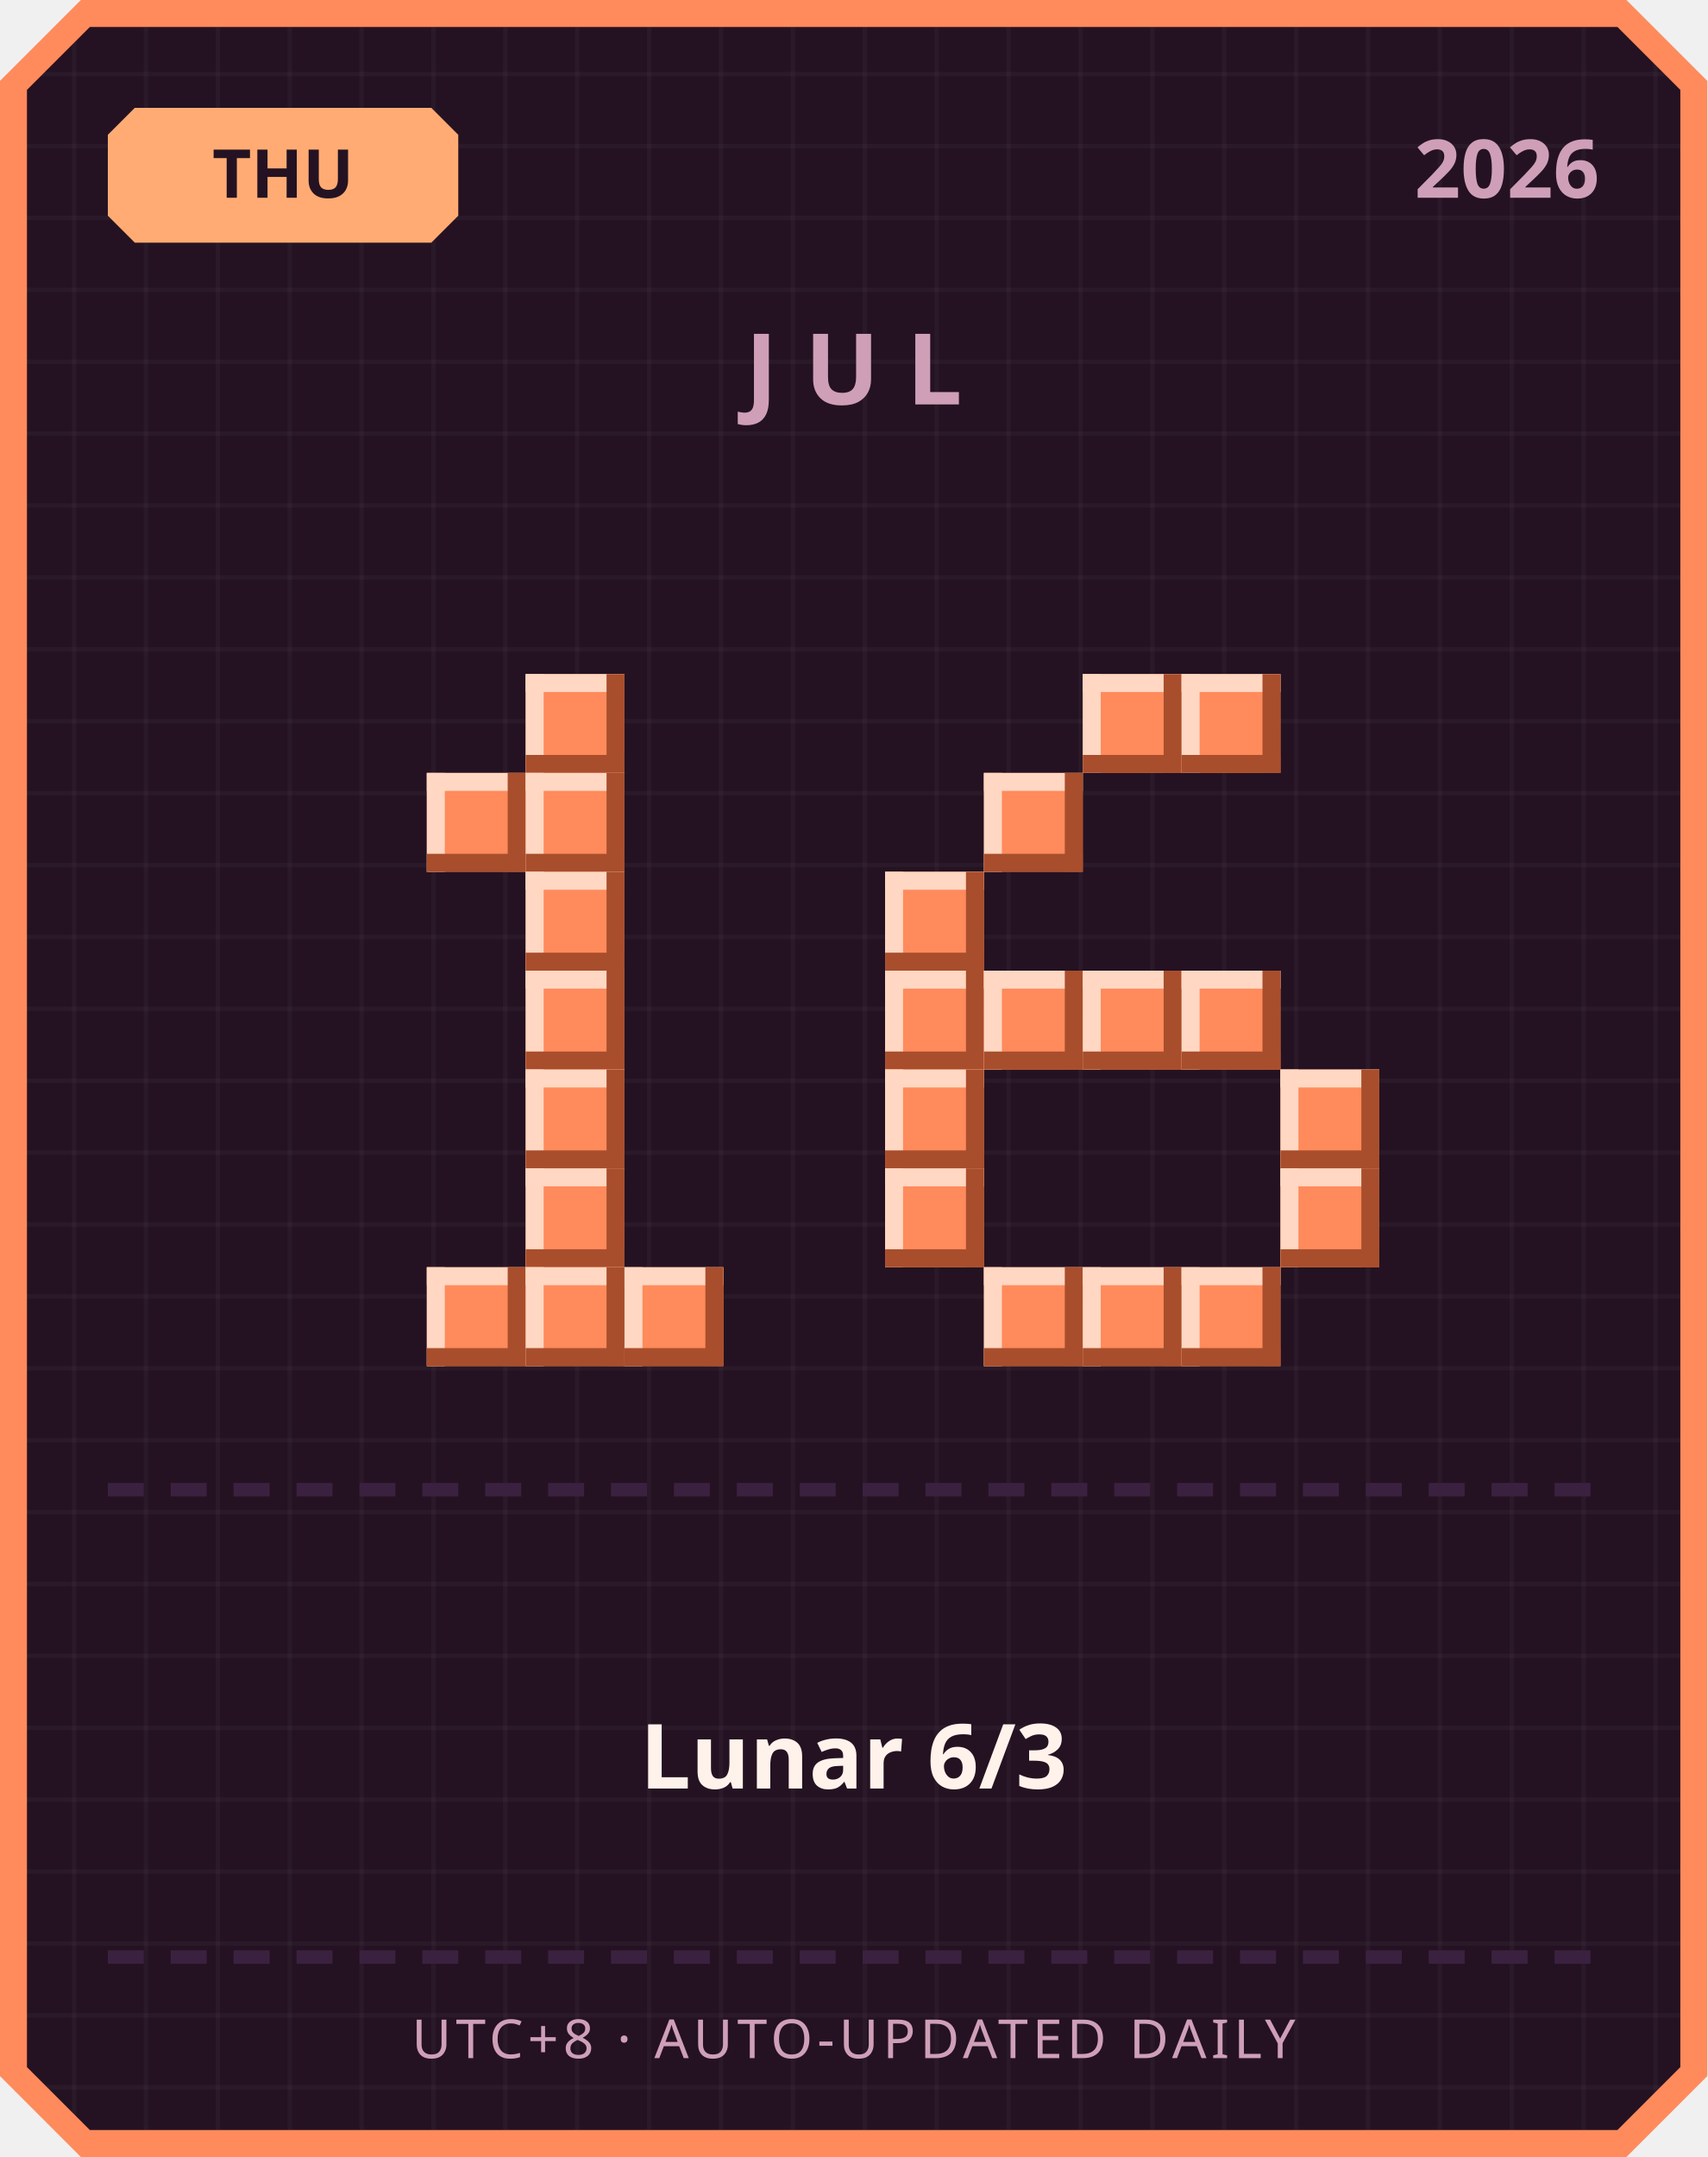
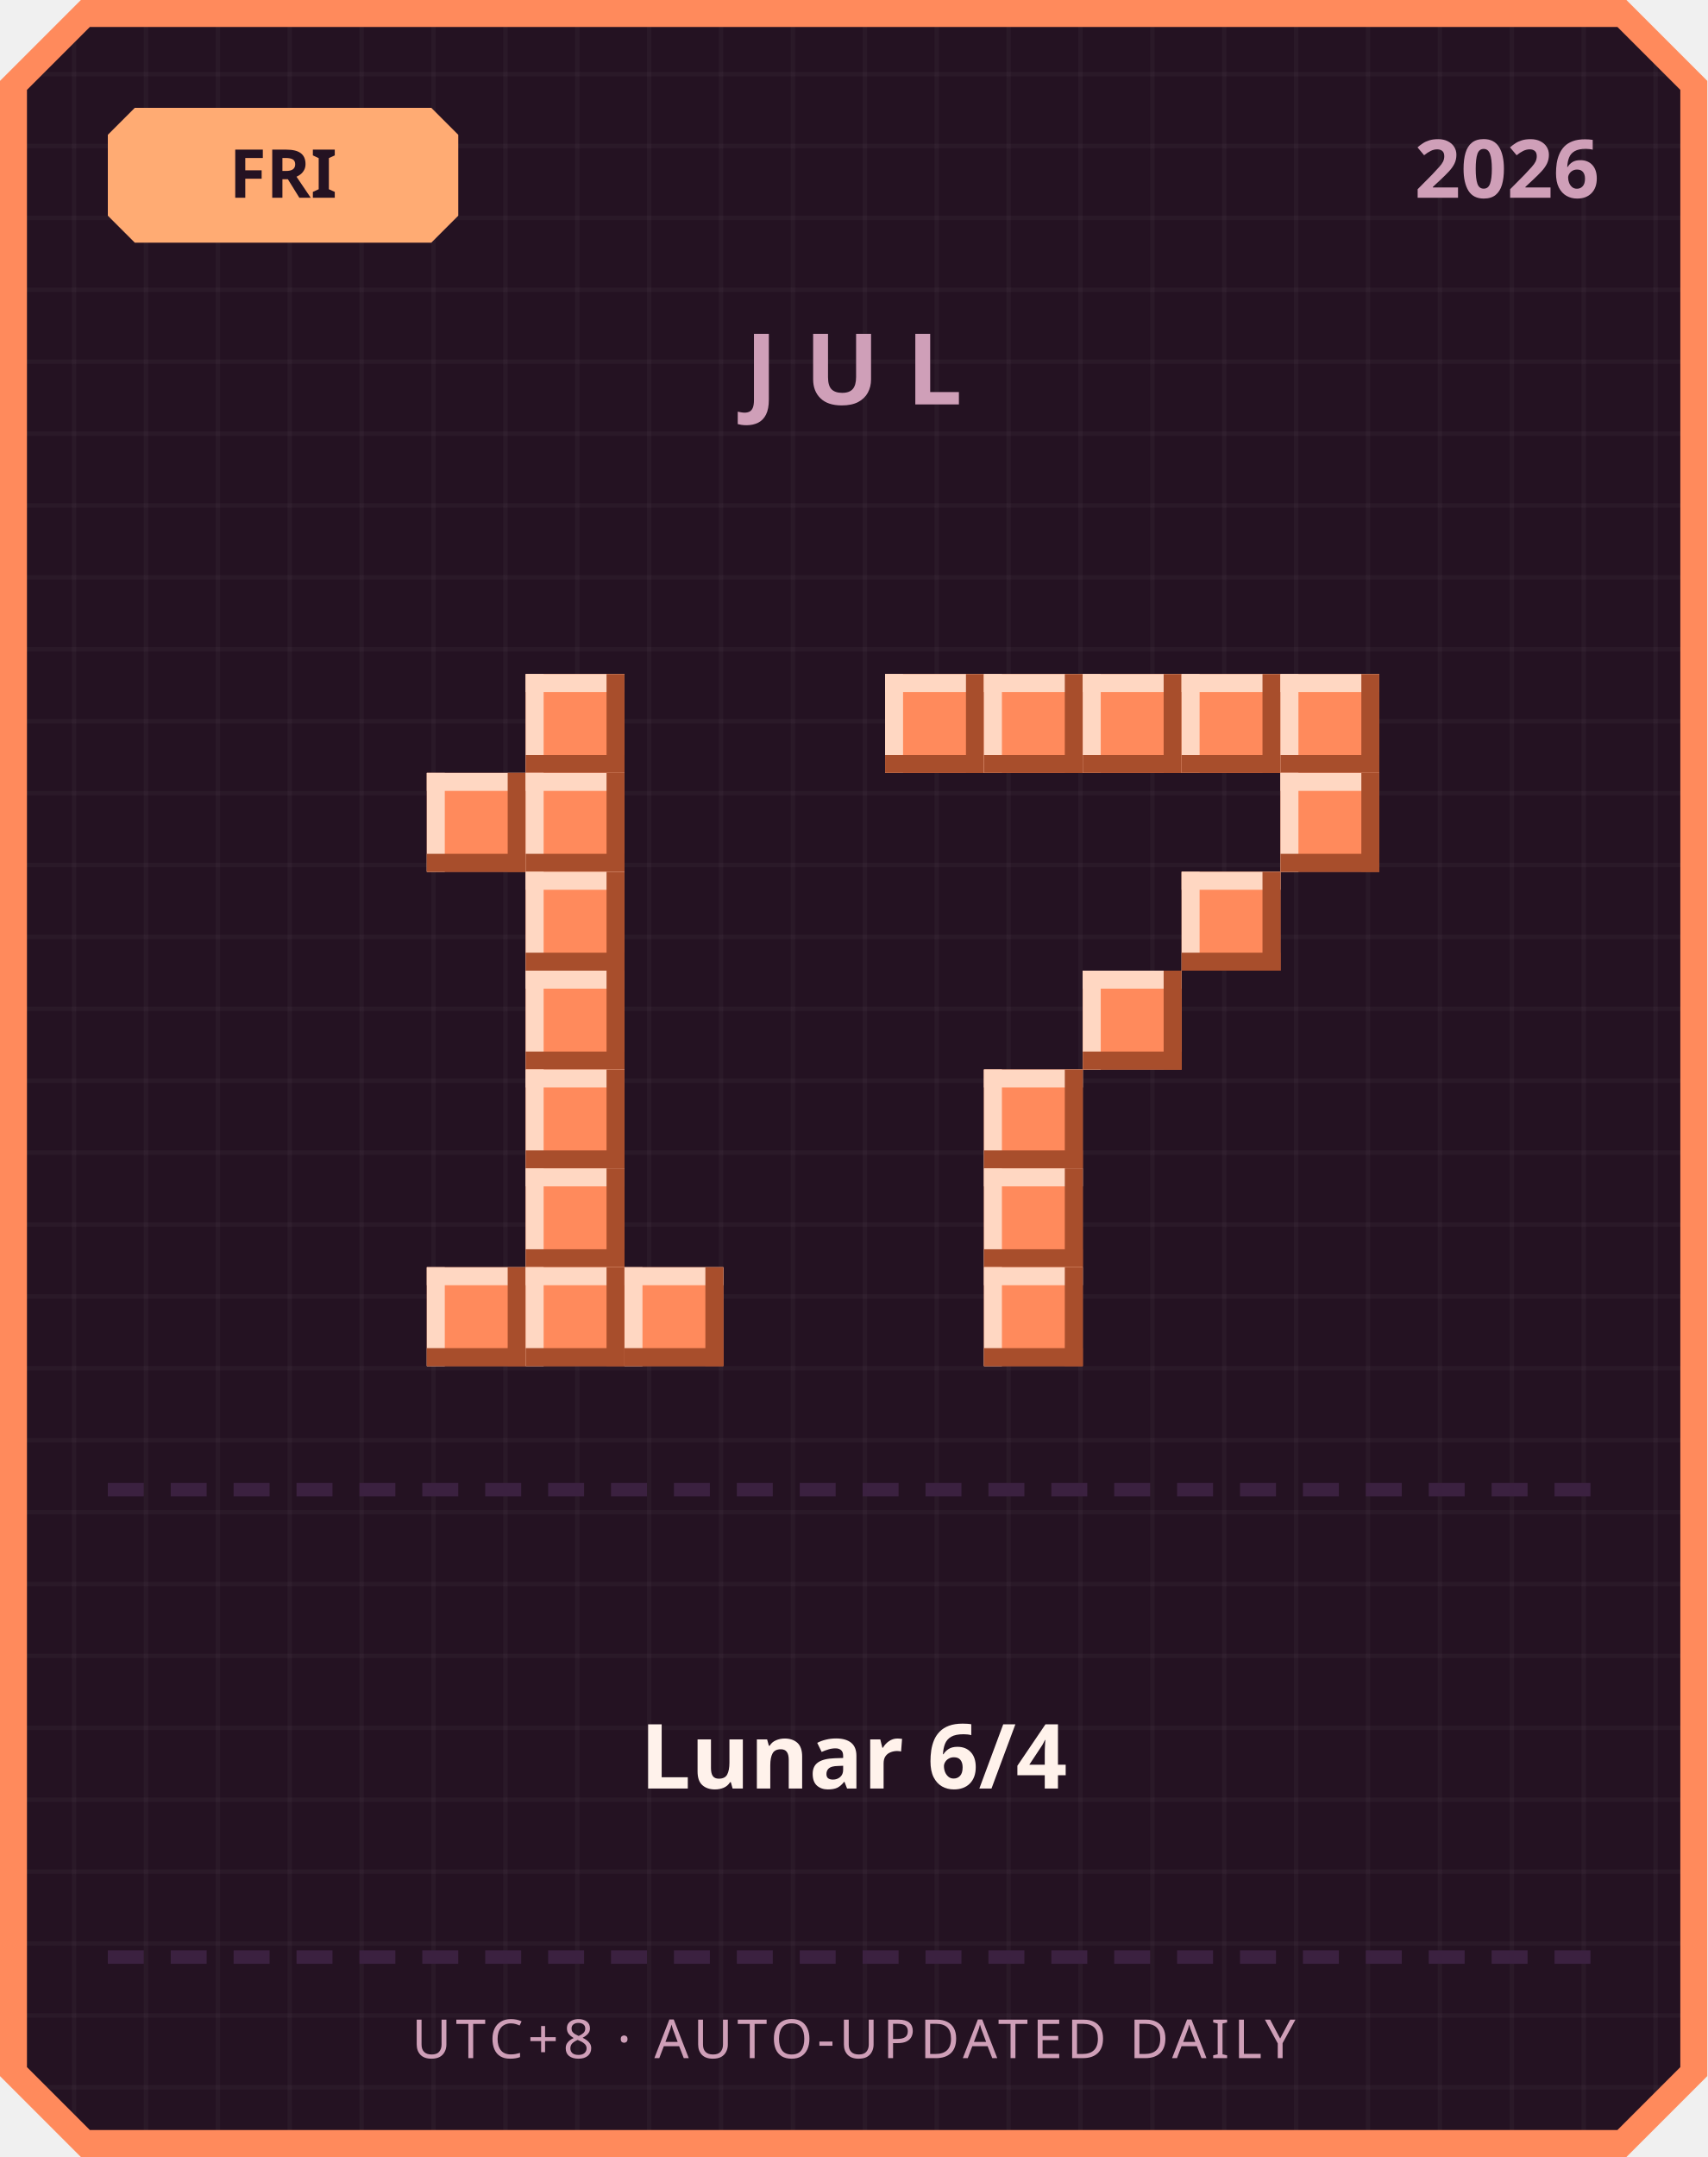
<svg xmlns="http://www.w3.org/2000/svg" width="380" height="480" viewBox="0 0 380 480">
  <defs>
    <pattern id="grid" width="16" height="16" patternUnits="userSpaceOnUse">
      <rect width="16" height="16" fill="#241222" />
      <rect width="1" height="16" fill="#ffffff" opacity="0.03" />
      <rect width="16" height="1" fill="#ffffff" opacity="0.03" />
    </pattern>
  </defs>
  <path d="M 18,0 L 362,0 L 380,18 L 380,462 L 362,480 L 18,480 L 0,462 L 0,18 Z" fill="#ff8a5c" />
  <path d="M 20,6 L 360,6 L 374,20 L 374,460 L 360,474 L 20,474 L 6,460 L 6,20 Z" fill="url(#grid)" />
  <path d="M 30,24 L 96,24 L 102,30 L 102,48 L 96,54 L 30,54 L 24,48 L 24,30 Z" fill="#ffab73" />
-   <text x="63" y="44" text-anchor="middle" font-family="'Segoe UI', sans-serif" font-size="15" font-weight="700" fill="#241222">THU</text>
+   <text x="63" y="44" text-anchor="middle" font-family="'Segoe UI', sans-serif" font-size="15" font-weight="700" fill="#241222">FRI</text>
  <text x="356" y="44" text-anchor="end" font-family="'Segoe UI', sans-serif" font-size="18" font-weight="700" fill="#cf9fb8">2026</text>
  <text x="190" y="90" text-anchor="middle" font-family="'Segoe UI', sans-serif" font-size="22" font-weight="700" letter-spacing="6" fill="#cf9fb8">JUL</text>
  <rect x="117" y="150" width="22" height="22" fill="#ff8a5c" />
  <rect x="117" y="150" width="22" height="4" fill="#ffd7c2" />
  <rect x="117" y="150" width="4" height="22" fill="#ffd7c2" />
  <rect x="117" y="168" width="22" height="4" fill="#a84e2c" />
  <rect x="135" y="150" width="4" height="22" fill="#a84e2c" />
  <rect x="95" y="172" width="22" height="22" fill="#ff8a5c" />
  <rect x="95" y="172" width="22" height="4" fill="#ffd7c2" />
  <rect x="95" y="172" width="4" height="22" fill="#ffd7c2" />
  <rect x="95" y="190" width="22" height="4" fill="#a84e2c" />
  <rect x="113" y="172" width="4" height="22" fill="#a84e2c" />
  <rect x="117" y="172" width="22" height="22" fill="#ff8a5c" />
  <rect x="117" y="172" width="22" height="4" fill="#ffd7c2" />
  <rect x="117" y="172" width="4" height="22" fill="#ffd7c2" />
  <rect x="117" y="190" width="22" height="4" fill="#a84e2c" />
  <rect x="135" y="172" width="4" height="22" fill="#a84e2c" />
  <rect x="117" y="194" width="22" height="22" fill="#ff8a5c" />
  <rect x="117" y="194" width="22" height="4" fill="#ffd7c2" />
  <rect x="117" y="194" width="4" height="22" fill="#ffd7c2" />
  <rect x="117" y="212" width="22" height="4" fill="#a84e2c" />
  <rect x="135" y="194" width="4" height="22" fill="#a84e2c" />
  <rect x="117" y="216" width="22" height="22" fill="#ff8a5c" />
  <rect x="117" y="216" width="22" height="4" fill="#ffd7c2" />
  <rect x="117" y="216" width="4" height="22" fill="#ffd7c2" />
  <rect x="117" y="234" width="22" height="4" fill="#a84e2c" />
  <rect x="135" y="216" width="4" height="22" fill="#a84e2c" />
  <rect x="117" y="238" width="22" height="22" fill="#ff8a5c" />
  <rect x="117" y="238" width="22" height="4" fill="#ffd7c2" />
  <rect x="117" y="238" width="4" height="22" fill="#ffd7c2" />
  <rect x="117" y="256" width="22" height="4" fill="#a84e2c" />
  <rect x="135" y="238" width="4" height="22" fill="#a84e2c" />
  <rect x="117" y="260" width="22" height="22" fill="#ff8a5c" />
  <rect x="117" y="260" width="22" height="4" fill="#ffd7c2" />
  <rect x="117" y="260" width="4" height="22" fill="#ffd7c2" />
  <rect x="117" y="278" width="22" height="4" fill="#a84e2c" />
  <rect x="135" y="260" width="4" height="22" fill="#a84e2c" />
  <rect x="95" y="282" width="22" height="22" fill="#ff8a5c" />
  <rect x="95" y="282" width="22" height="4" fill="#ffd7c2" />
  <rect x="95" y="282" width="4" height="22" fill="#ffd7c2" />
  <rect x="95" y="300" width="22" height="4" fill="#a84e2c" />
  <rect x="113" y="282" width="4" height="22" fill="#a84e2c" />
  <rect x="117" y="282" width="22" height="22" fill="#ff8a5c" />
  <rect x="117" y="282" width="22" height="4" fill="#ffd7c2" />
  <rect x="117" y="282" width="4" height="22" fill="#ffd7c2" />
  <rect x="117" y="300" width="22" height="4" fill="#a84e2c" />
  <rect x="135" y="282" width="4" height="22" fill="#a84e2c" />
  <rect x="139" y="282" width="22" height="22" fill="#ff8a5c" />
  <rect x="139" y="282" width="22" height="4" fill="#ffd7c2" />
  <rect x="139" y="282" width="4" height="22" fill="#ffd7c2" />
  <rect x="139" y="300" width="22" height="4" fill="#a84e2c" />
  <rect x="157" y="282" width="4" height="22" fill="#a84e2c" />
+   <rect x="197" y="150" width="22" height="22" fill="#ff8a5c" />
+   <rect x="197" y="150" width="22" height="4" fill="#ffd7c2" />
+   <rect x="197" y="150" width="4" height="22" fill="#ffd7c2" />
+   <rect x="197" y="168" width="22" height="4" fill="#a84e2c" />
+   <rect x="215" y="150" width="4" height="22" fill="#a84e2c" />
+   <rect x="219" y="150" width="22" height="22" fill="#ff8a5c" />
+   <rect x="219" y="150" width="22" height="4" fill="#ffd7c2" />
+   <rect x="219" y="150" width="4" height="22" fill="#ffd7c2" />
+   <rect x="219" y="168" width="22" height="4" fill="#a84e2c" />
+   <rect x="237" y="150" width="4" height="22" fill="#a84e2c" />
  <rect x="241" y="150" width="22" height="22" fill="#ff8a5c" />
  <rect x="241" y="150" width="22" height="4" fill="#ffd7c2" />
  <rect x="241" y="150" width="4" height="22" fill="#ffd7c2" />
  <rect x="241" y="168" width="22" height="4" fill="#a84e2c" />
  <rect x="259" y="150" width="4" height="22" fill="#a84e2c" />
  <rect x="263" y="150" width="22" height="22" fill="#ff8a5c" />
  <rect x="263" y="150" width="22" height="4" fill="#ffd7c2" />
  <rect x="263" y="150" width="4" height="22" fill="#ffd7c2" />
  <rect x="263" y="168" width="22" height="4" fill="#a84e2c" />
  <rect x="281" y="150" width="4" height="22" fill="#a84e2c" />
-   <rect x="219" y="172" width="22" height="22" fill="#ff8a5c" />
-   <rect x="219" y="172" width="22" height="4" fill="#ffd7c2" />
-   <rect x="219" y="172" width="4" height="22" fill="#ffd7c2" />
-   <rect x="219" y="190" width="22" height="4" fill="#a84e2c" />
-   <rect x="237" y="172" width="4" height="22" fill="#a84e2c" />
-   <rect x="197" y="194" width="22" height="22" fill="#ff8a5c" />
-   <rect x="197" y="194" width="22" height="4" fill="#ffd7c2" />
-   <rect x="197" y="194" width="4" height="22" fill="#ffd7c2" />
-   <rect x="197" y="212" width="22" height="4" fill="#a84e2c" />
-   <rect x="215" y="194" width="4" height="22" fill="#a84e2c" />
-   <rect x="197" y="216" width="22" height="22" fill="#ff8a5c" />
-   <rect x="197" y="216" width="22" height="4" fill="#ffd7c2" />
-   <rect x="197" y="216" width="4" height="22" fill="#ffd7c2" />
-   <rect x="197" y="234" width="22" height="4" fill="#a84e2c" />
-   <rect x="215" y="216" width="4" height="22" fill="#a84e2c" />
-   <rect x="219" y="216" width="22" height="22" fill="#ff8a5c" />
-   <rect x="219" y="216" width="22" height="4" fill="#ffd7c2" />
-   <rect x="219" y="216" width="4" height="22" fill="#ffd7c2" />
-   <rect x="219" y="234" width="22" height="4" fill="#a84e2c" />
-   <rect x="237" y="216" width="4" height="22" fill="#a84e2c" />
+   <rect x="285" y="150" width="22" height="22" fill="#ff8a5c" />
+   <rect x="285" y="150" width="22" height="4" fill="#ffd7c2" />
+   <rect x="285" y="150" width="4" height="22" fill="#ffd7c2" />
+   <rect x="285" y="168" width="22" height="4" fill="#a84e2c" />
+   <rect x="303" y="150" width="4" height="22" fill="#a84e2c" />
+   <rect x="285" y="172" width="22" height="22" fill="#ff8a5c" />
+   <rect x="285" y="172" width="22" height="4" fill="#ffd7c2" />
+   <rect x="285" y="172" width="4" height="22" fill="#ffd7c2" />
+   <rect x="285" y="190" width="22" height="4" fill="#a84e2c" />
+   <rect x="303" y="172" width="4" height="22" fill="#a84e2c" />
+   <rect x="263" y="194" width="22" height="22" fill="#ff8a5c" />
+   <rect x="263" y="194" width="22" height="4" fill="#ffd7c2" />
+   <rect x="263" y="194" width="4" height="22" fill="#ffd7c2" />
+   <rect x="263" y="212" width="22" height="4" fill="#a84e2c" />
+   <rect x="281" y="194" width="4" height="22" fill="#a84e2c" />
  <rect x="241" y="216" width="22" height="22" fill="#ff8a5c" />
  <rect x="241" y="216" width="22" height="4" fill="#ffd7c2" />
  <rect x="241" y="216" width="4" height="22" fill="#ffd7c2" />
  <rect x="241" y="234" width="22" height="4" fill="#a84e2c" />
  <rect x="259" y="216" width="4" height="22" fill="#a84e2c" />
-   <rect x="263" y="216" width="22" height="22" fill="#ff8a5c" />
-   <rect x="263" y="216" width="22" height="4" fill="#ffd7c2" />
-   <rect x="263" y="216" width="4" height="22" fill="#ffd7c2" />
-   <rect x="263" y="234" width="22" height="4" fill="#a84e2c" />
-   <rect x="281" y="216" width="4" height="22" fill="#a84e2c" />
-   <rect x="197" y="238" width="22" height="22" fill="#ff8a5c" />
-   <rect x="197" y="238" width="22" height="4" fill="#ffd7c2" />
-   <rect x="197" y="238" width="4" height="22" fill="#ffd7c2" />
-   <rect x="197" y="256" width="22" height="4" fill="#a84e2c" />
-   <rect x="215" y="238" width="4" height="22" fill="#a84e2c" />
-   <rect x="285" y="238" width="22" height="22" fill="#ff8a5c" />
-   <rect x="285" y="238" width="22" height="4" fill="#ffd7c2" />
-   <rect x="285" y="238" width="4" height="22" fill="#ffd7c2" />
-   <rect x="285" y="256" width="22" height="4" fill="#a84e2c" />
-   <rect x="303" y="238" width="4" height="22" fill="#a84e2c" />
-   <rect x="197" y="260" width="22" height="22" fill="#ff8a5c" />
-   <rect x="197" y="260" width="22" height="4" fill="#ffd7c2" />
-   <rect x="197" y="260" width="4" height="22" fill="#ffd7c2" />
-   <rect x="197" y="278" width="22" height="4" fill="#a84e2c" />
-   <rect x="215" y="260" width="4" height="22" fill="#a84e2c" />
-   <rect x="285" y="260" width="22" height="22" fill="#ff8a5c" />
-   <rect x="285" y="260" width="22" height="4" fill="#ffd7c2" />
-   <rect x="285" y="260" width="4" height="22" fill="#ffd7c2" />
-   <rect x="285" y="278" width="22" height="4" fill="#a84e2c" />
-   <rect x="303" y="260" width="4" height="22" fill="#a84e2c" />
+   <rect x="219" y="238" width="22" height="22" fill="#ff8a5c" />
+   <rect x="219" y="238" width="22" height="4" fill="#ffd7c2" />
+   <rect x="219" y="238" width="4" height="22" fill="#ffd7c2" />
+   <rect x="219" y="256" width="22" height="4" fill="#a84e2c" />
+   <rect x="237" y="238" width="4" height="22" fill="#a84e2c" />
+   <rect x="219" y="260" width="22" height="22" fill="#ff8a5c" />
+   <rect x="219" y="260" width="22" height="4" fill="#ffd7c2" />
+   <rect x="219" y="260" width="4" height="22" fill="#ffd7c2" />
+   <rect x="219" y="278" width="22" height="4" fill="#a84e2c" />
+   <rect x="237" y="260" width="4" height="22" fill="#a84e2c" />
  <rect x="219" y="282" width="22" height="22" fill="#ff8a5c" />
  <rect x="219" y="282" width="22" height="4" fill="#ffd7c2" />
  <rect x="219" y="282" width="4" height="22" fill="#ffd7c2" />
  <rect x="219" y="300" width="22" height="4" fill="#a84e2c" />
  <rect x="237" y="282" width="4" height="22" fill="#a84e2c" />
-   <rect x="241" y="282" width="22" height="22" fill="#ff8a5c" />
-   <rect x="241" y="282" width="22" height="4" fill="#ffd7c2" />
-   <rect x="241" y="282" width="4" height="22" fill="#ffd7c2" />
-   <rect x="241" y="300" width="22" height="4" fill="#a84e2c" />
-   <rect x="259" y="282" width="4" height="22" fill="#a84e2c" />
-   <rect x="263" y="282" width="22" height="22" fill="#ff8a5c" />
-   <rect x="263" y="282" width="22" height="4" fill="#ffd7c2" />
-   <rect x="263" y="282" width="4" height="22" fill="#ffd7c2" />
-   <rect x="263" y="300" width="22" height="4" fill="#a84e2c" />
-   <rect x="281" y="282" width="4" height="22" fill="#a84e2c" />
  <rect x="24" y="330" width="8" height="3" fill="#3b2140" />
  <rect x="38" y="330" width="8" height="3" fill="#3b2140" />
  <rect x="52" y="330" width="8" height="3" fill="#3b2140" />
  <rect x="66" y="330" width="8" height="3" fill="#3b2140" />
  <rect x="80" y="330" width="8" height="3" fill="#3b2140" />
  <rect x="94" y="330" width="8" height="3" fill="#3b2140" />
  <rect x="108" y="330" width="8" height="3" fill="#3b2140" />
  <rect x="122" y="330" width="8" height="3" fill="#3b2140" />
  <rect x="136" y="330" width="8" height="3" fill="#3b2140" />
  <rect x="150" y="330" width="8" height="3" fill="#3b2140" />
  <rect x="164" y="330" width="8" height="3" fill="#3b2140" />
  <rect x="178" y="330" width="8" height="3" fill="#3b2140" />
  <rect x="192" y="330" width="8" height="3" fill="#3b2140" />
  <rect x="206" y="330" width="8" height="3" fill="#3b2140" />
  <rect x="220" y="330" width="8" height="3" fill="#3b2140" />
  <rect x="234" y="330" width="8" height="3" fill="#3b2140" />
  <rect x="248" y="330" width="8" height="3" fill="#3b2140" />
  <rect x="262" y="330" width="8" height="3" fill="#3b2140" />
  <rect x="276" y="330" width="8" height="3" fill="#3b2140" />
  <rect x="290" y="330" width="8" height="3" fill="#3b2140" />
  <rect x="304" y="330" width="8" height="3" fill="#3b2140" />
  <rect x="318" y="330" width="8" height="3" fill="#3b2140" />
  <rect x="332" y="330" width="8" height="3" fill="#3b2140" />
  <rect x="346" y="330" width="8" height="3" fill="#3b2140" />
-   <text x="190" y="398" text-anchor="middle" font-family="'Segoe UI', 'Microsoft JhengHei', sans-serif" font-size="20" font-weight="700" fill="#fff2eb">Lunar 6/3</text>
+   <text x="190" y="398" text-anchor="middle" font-family="'Segoe UI', 'Microsoft JhengHei', sans-serif" font-size="20" font-weight="700" fill="#fff2eb">Lunar 6/4</text>
  <rect x="24" y="434" width="8" height="3" fill="#3b2140" />
  <rect x="38" y="434" width="8" height="3" fill="#3b2140" />
  <rect x="52" y="434" width="8" height="3" fill="#3b2140" />
  <rect x="66" y="434" width="8" height="3" fill="#3b2140" />
  <rect x="80" y="434" width="8" height="3" fill="#3b2140" />
  <rect x="94" y="434" width="8" height="3" fill="#3b2140" />
  <rect x="108" y="434" width="8" height="3" fill="#3b2140" />
  <rect x="122" y="434" width="8" height="3" fill="#3b2140" />
  <rect x="136" y="434" width="8" height="3" fill="#3b2140" />
  <rect x="150" y="434" width="8" height="3" fill="#3b2140" />
  <rect x="164" y="434" width="8" height="3" fill="#3b2140" />
  <rect x="178" y="434" width="8" height="3" fill="#3b2140" />
  <rect x="192" y="434" width="8" height="3" fill="#3b2140" />
  <rect x="206" y="434" width="8" height="3" fill="#3b2140" />
  <rect x="220" y="434" width="8" height="3" fill="#3b2140" />
  <rect x="234" y="434" width="8" height="3" fill="#3b2140" />
  <rect x="248" y="434" width="8" height="3" fill="#3b2140" />
  <rect x="262" y="434" width="8" height="3" fill="#3b2140" />
  <rect x="276" y="434" width="8" height="3" fill="#3b2140" />
  <rect x="290" y="434" width="8" height="3" fill="#3b2140" />
  <rect x="304" y="434" width="8" height="3" fill="#3b2140" />
  <rect x="318" y="434" width="8" height="3" fill="#3b2140" />
  <rect x="332" y="434" width="8" height="3" fill="#3b2140" />
  <rect x="346" y="434" width="8" height="3" fill="#3b2140" />
  <text x="190" y="458" text-anchor="middle" font-family="'Segoe UI', sans-serif" font-size="12" letter-spacing="1" fill="#cf9fb8">UTC+8 · AUTO-UPDATED DAILY</text>
</svg>
